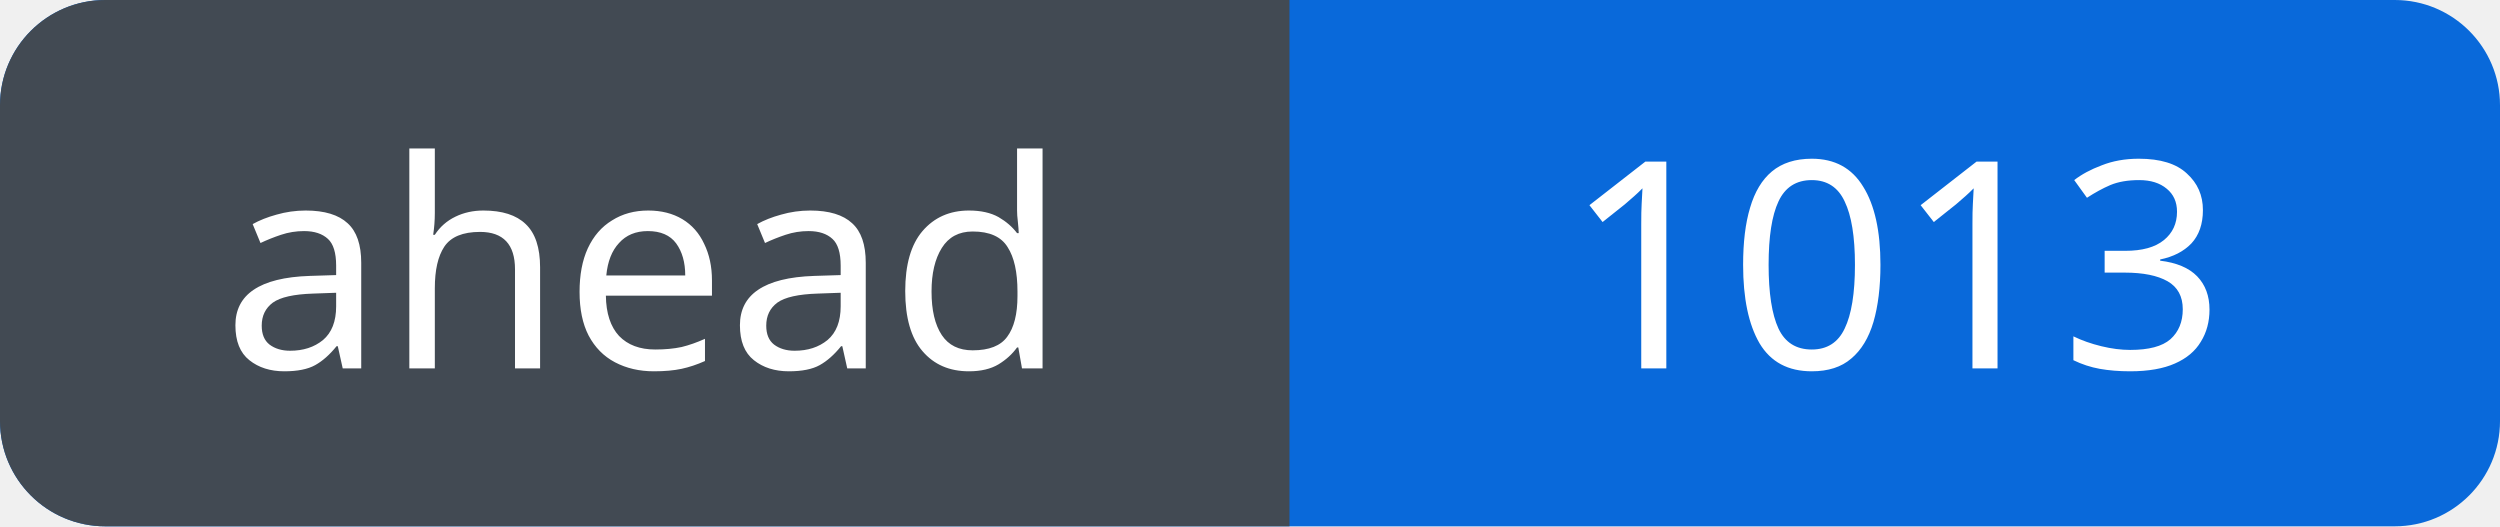
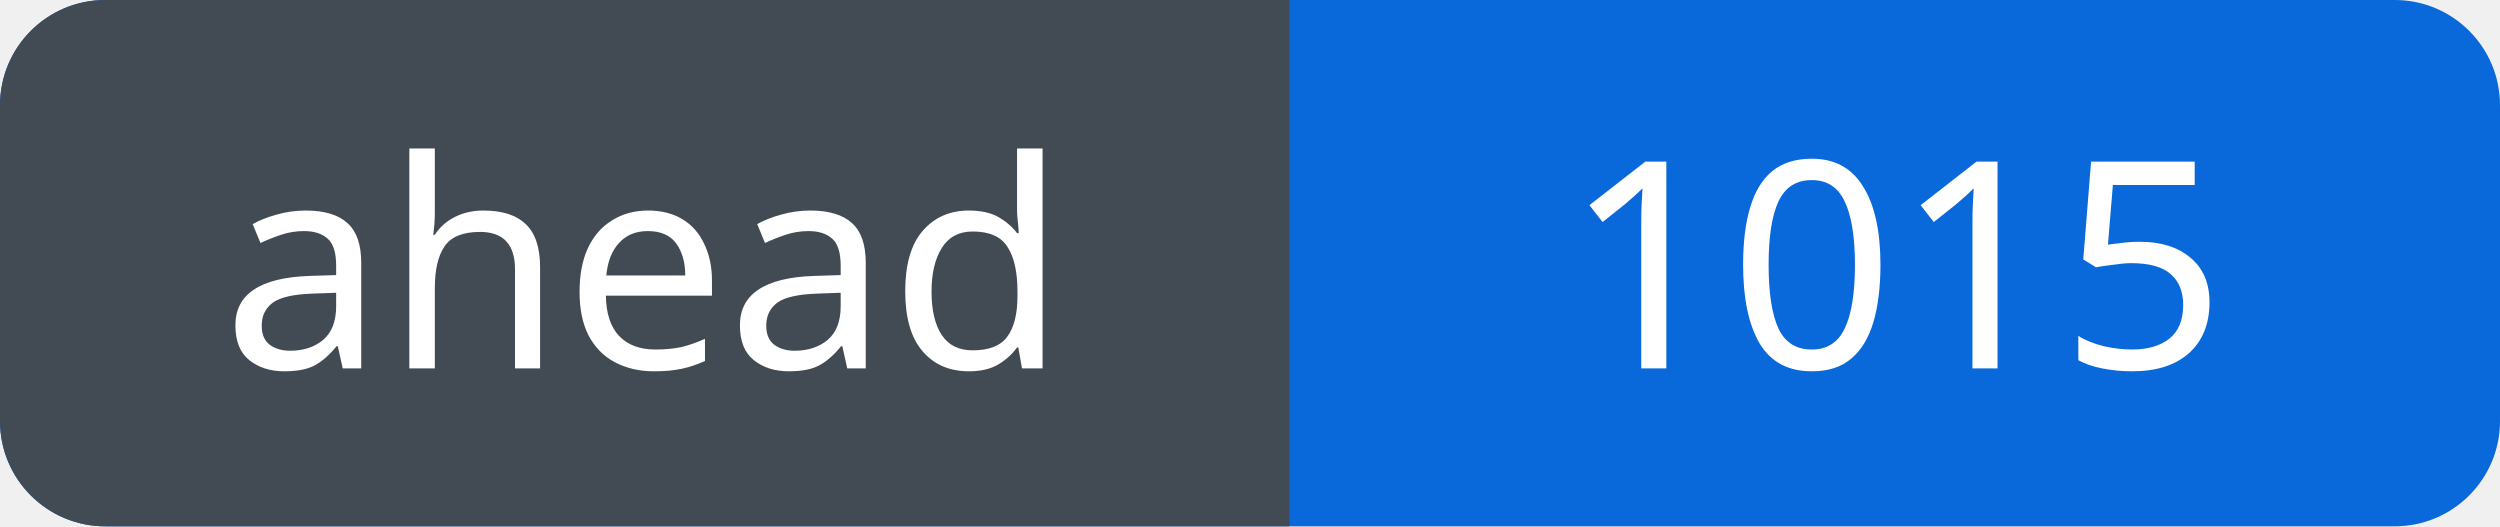
<svg xmlns="http://www.w3.org/2000/svg" width="95" height="20" viewBox="0 0 95 20" role="img" aria-labelledby="title">
  <defs>
    <clipPath id="badge">
      <rect width="95" height="20" rx="4" />
    </clipPath>
  </defs>
  <g clip-path="url(#badge)">
    <rect width="95" height="20" fill="#0969da" />
    <rect width="49" height="20" fill="#424a53" />
  </g>
  <g fill="#fff" font-family="Verdana, sans-serif" font-size="11" text-anchor="middle">
    <text x="24.5" y="14">ahead</text>
-     <text x="72.0" y="14">1013</text>
+     <text x="72.0" y="14">1015</text>
  </g>
</svg>
